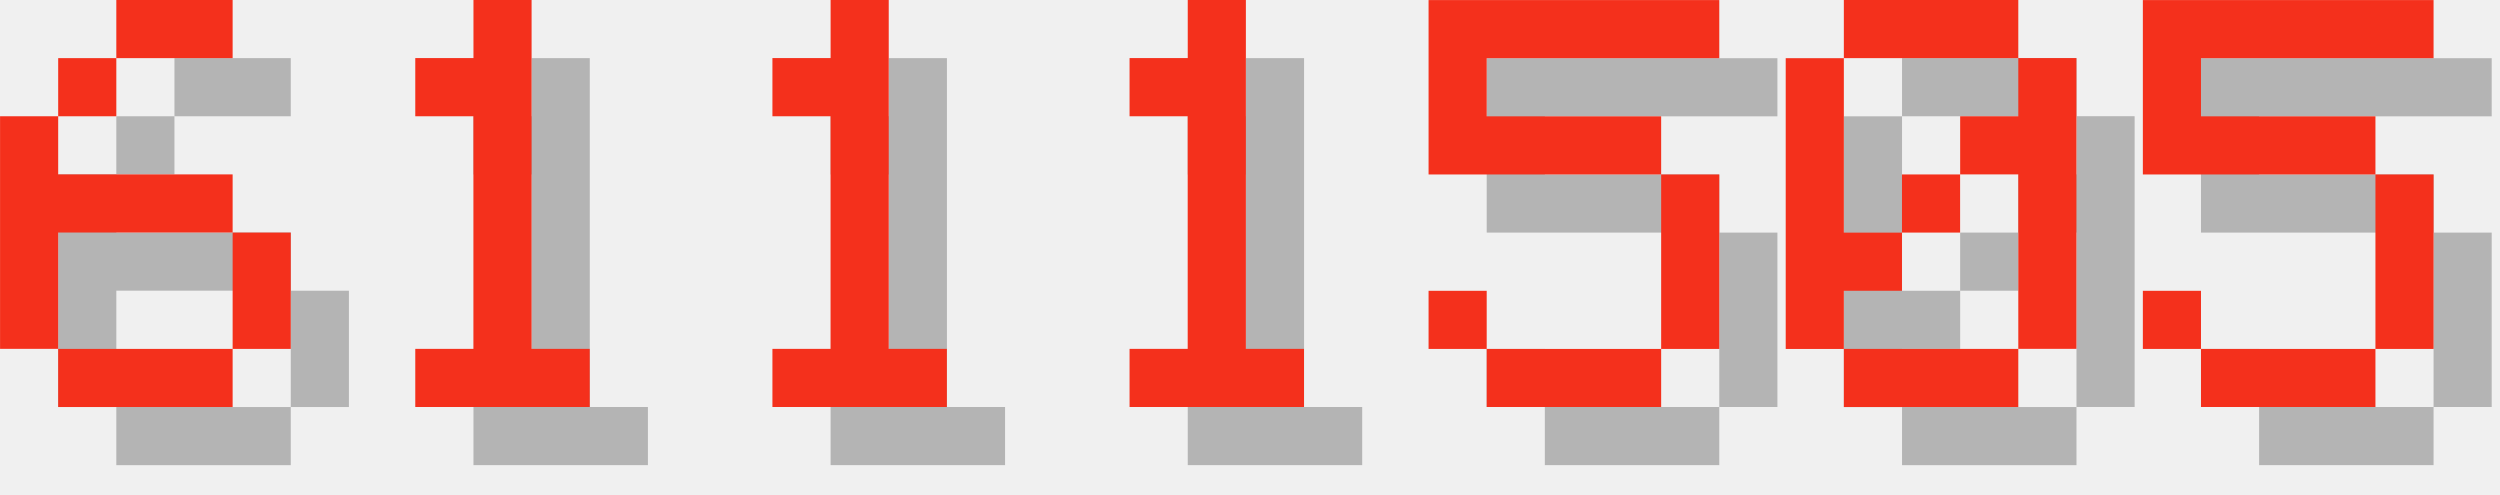
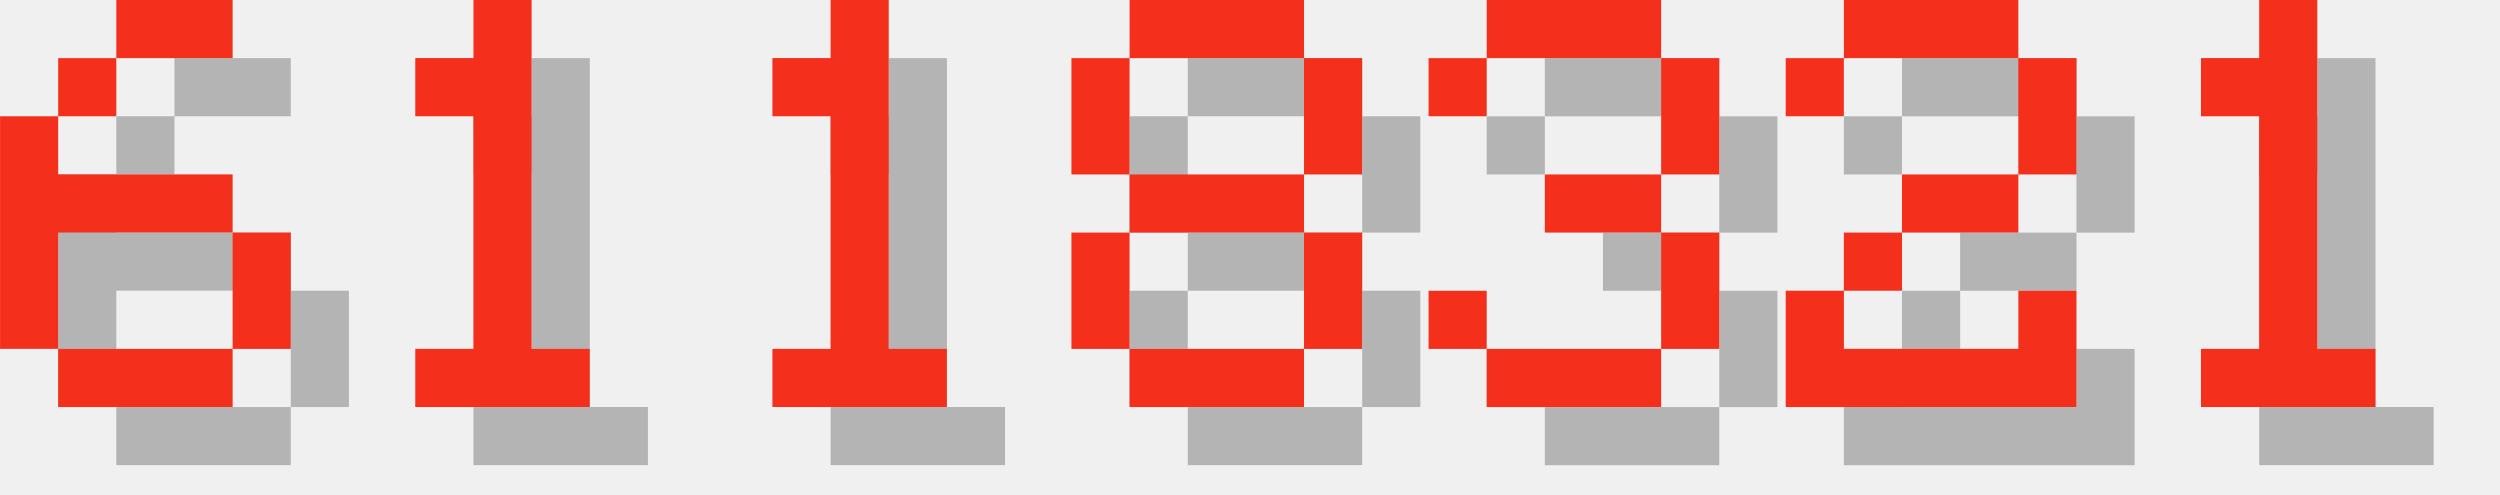
<svg xmlns="http://www.w3.org/2000/svg" version="1.1" width="182.0" height="36">
  <style>
        .text-foreground {
            fill: #F4301C;
        }
        .text-shadow {
            fill: #000000;
            fill-opacity: 0.25;
        }
    </style>
  <g class="digit" id="digit_6" transform="translate(0.0, 0), scale(4)">
    <path id="digit_6_shadow" class="text-shadow" d="m3.175 1.058v1.058h2.117v-1.058h-2.117zm0 1.058h-1.058v1.058h1.058v-1.058zm-1.058 1.058h-1.058v4.233h1.058v-2.117h3.175v-1.058h-3.175v-1.058zm3.175 2.117v2.117h1.058v-2.117h-1.058zm0 2.117h-3.175v1.058h3.175v-1.058z" fill-opacity=".5" style="paint-order:stroke fill markers" />
    <path id="digit_6_fg" class="text-foreground" d="m2.117 0v1.058h2.117v-1.058h-2.117zm0 1.058h-1.058v1.058h1.058v-1.058zm-1.058 1.058h-1.058v4.233h1.058v-2.117h3.175v-1.058h-3.175v-1.058zm3.175 2.117v2.117h1.058v-2.117h-1.058zm0 2.117h-3.175v1.058h3.175v-1.058z" fill="#fff" style="paint-order:stroke fill markers" />
  </g>
  <g class="digit" id="digit_1" transform="translate(26.0, 0), scale(4)">
    <path id="digit_1_shadow" class="text-shadow" d="m2.117 2.117v1.058h1.058v4.233h-1.058v1.058h3.175v-1.058h-1.058v-6.35h-1.058v1.058h-1.058z" fill-opacity=".5" style="paint-order:stroke fill markers" />
    <path id="digit_1_fg" class="text-foreground" d="m1.058 1.058v1.058h1.058v4.233h-1.058v1.058h3.175v-1.058h-1.058v-6.35h-1.058v1.058h-1.058z" fill="#fff" style="paint-order:stroke fill markers" />
  </g>
  <g class="digit" id="digit_1" transform="translate(52.0, 0), scale(4)">
    <path id="digit_1_shadow" class="text-shadow" d="m2.117 2.117v1.058h1.058v4.233h-1.058v1.058h3.175v-1.058h-1.058v-6.35h-1.058v1.058h-1.058z" fill-opacity=".5" style="paint-order:stroke fill markers" />
    <path id="digit_1_fg" class="text-foreground" d="m1.058 1.058v1.058h1.058v4.233h-1.058v1.058h3.175v-1.058h-1.058v-6.35h-1.058v1.058h-1.058z" fill="#fff" style="paint-order:stroke fill markers" />
  </g>
-   <g class="digit" id="digit_1" transform="translate(78.0, 0), scale(4)">
+   <g class="digit" id="digit_8" transform="translate(78.0, 0), scale(4)">
+     <path id="digit_8_shadow" class="text-shadow" d="m2.117 1.058v1.058h3.175v-1.058h-3.175zm3.175 1.058v2.117h1.058v-2.117h-1.058zm0 2.117h-3.175v1.058h3.175v-1.058zm0 1.058v2.117h1.058v-2.117h-1.058zm0 2.117h-3.175v1.058h3.175v-1.058zm-3.175 0v-2.117h-1.058v2.117h1.058zm0-3.175v-2.117h-1.058v2.117h1.058z" fill-opacity=".5" style="paint-order:stroke fill markers" />
+     <path id="digit_8_fg" class="text-foreground" d="m1.058 0v1.058h3.175v-1.058h-3.175zm3.175 1.058v2.117h1.058v-2.117h-1.058zm0 2.117h-3.175v1.058h3.175v-1.058zm0 1.058v2.117h1.058v-2.117h-1.058zm0 2.117h-3.175v1.058h3.175v-1.058zm-3.175 0v-2.117h-1.058v2.117h1.058zm0-3.175v-2.117h-1.058v2.117h1.058z" fill="#fff" style="paint-order:stroke fill markers" />
+   </g>
+   <g class="digit" id="digit_3" transform="translate(104.0, 0), scale(4)">
+     <path id="digit_3_shadow" class="text-shadow" d="m1.058 2.117v1.058h1.058v-1.058h3.175v2.117h-2.117v1.058h2.117v2.117h-3.175v-1.058h-1.058v1.058h1.058v1.058h3.175v-1.058h1.058v-2.117h-1.058v-1.058h1.058v-2.117h-1.058v-1.058h-3.175v1.058h-1.058z" fill-opacity=".5" style="paint-order:stroke fill markers" />
+     <path id="digit_3_fg" class="text-foreground" d="m0 1.058v1.058h1.058v-1.058h3.175v2.117h-2.117v1.058h2.117v2.117h-3.175v-1.058h-1.058v1.058h1.058v1.058h3.175v-1.058h1.058v-2.117h-1.058v-1.058h1.058v-2.117h-1.058v-1.058h-3.175v1.058h-1.058z" fill="#fff" style="paint-order:stroke fill markers" />
+   </g>
+   <g class="digit" id="digit_2" transform="translate(130.0, 0), scale(4)">
+     <path id="digit_2_shadow" class="text-shadow" d="m1.058 2.117v1.058h1.058v-1.058h3.175v2.117h-2.117v1.058h-1.058v1.058h-1.058v2.117h5.292v-2.117h-1.058v1.058h-3.175v-1.058h1.058v-1.058h2.117v-1.058h1.058v-2.117h-1.058v-1.058h-3.175v1.058h-1.058z" fill-opacity=".5" style="paint-order:stroke fill markers" />
+     <path id="digit_2_fg" class="text-foreground" d="m0 1.058v1.058h1.058v-1.058h3.175v2.117h-2.117v1.058h-1.058v1.058h-1.058v2.117h5.292v-2.117h-1.058v1.058h-3.175v-1.058h1.058v-1.058h2.117v-1.058h1.058v-2.117h-1.058v-1.058h-3.175v1.058h-1.058z" fill="#fff" style="paint-order:stroke fill markers" />
+   </g>
+   <g class="digit" id="digit_1" transform="translate(156.0, 0), scale(4)">
    <path id="digit_1_shadow" class="text-shadow" d="m2.117 2.117v1.058h1.058v4.233h-1.058v1.058h3.175v-1.058h-1.058v-6.35h-1.058v1.058h-1.058z" fill-opacity=".5" style="paint-order:stroke fill markers" />
    <path id="digit_1_fg" class="text-foreground" d="m1.058 1.058v1.058h1.058v4.233h-1.058v1.058h3.175v-1.058h-1.058v-6.35h-1.058v1.058h-1.058z" fill="#fff" style="paint-order:stroke fill markers" />
  </g>
-   <g class="digit" id="digit_5" transform="translate(104.0, 0), scale(4)">
-     <path id="digit_5_shadow" class="text-shadow" d="m1.058 1.058v3.175h4.233v3.175h-3.175v-1.058h-1.058v1.058h1.058v1.058h3.175v-1.058h1.058v-3.175h-1.058v-1.058h-3.175v-1.058h4.233v-1.058h-5.292z" fill-opacity=".5" style="paint-order:stroke fill markers" />
-     <path id="digit_5_fg" class="text-foreground" d="m0 0v3.175h4.233v3.175h-3.175v-1.058h-1.058v1.058h1.058v1.058h3.175v-1.058h1.058v-3.175h-1.058v-1.058h-3.175v-1.058h4.233v-1.058h-5.292z" fill="#fff" style="paint-order:stroke fill markers" />
-   </g>
-   <g class="digit" id="digit_0" transform="translate(130.0, 0), scale(4)">
-     <path id="digit_0_shadow" class="text-shadow" d="m2.117 1.058v1.058h3.175v-1.058h-3.175zm3.175 1.058v1.058h-1.058v1.058h1.058v3.175h1.058v-5.292h-1.058zm0 5.292h-3.175v1.058h3.175v-1.058zm-3.175 0v-1.058h1.058v-1.058h-1.058v-3.175h-1.058v5.292h1.058zm1.058-2.117h1.058v-1.058h-1.058v1.058z" fill-opacity=".5" style="paint-order:stroke fill markers" />
-     <path id="digit_0_fg" class="text-foreground" d="m1.058 0v1.058h3.175v-1.058h-3.175zm3.175 1.058v1.058h-1.058v1.058h1.058v3.175h1.058v-5.292h-1.058zm0 5.292h-3.175v1.058h3.175v-1.058zm-3.175 0v-1.058h1.058v-1.058h-1.058v-3.175h-1.058v5.292h1.058zm1.058-2.117h1.058v-1.058h-1.058v1.058z" fill="#fff" style="paint-order:stroke fill markers" />
-   </g>
-   <g class="digit" id="digit_5" transform="translate(156.0, 0), scale(4)">
-     <path id="digit_5_shadow" class="text-shadow" d="m1.058 1.058v3.175h4.233v3.175h-3.175v-1.058h-1.058v1.058h1.058v1.058h3.175v-1.058h1.058v-3.175h-1.058v-1.058h-3.175v-1.058h4.233v-1.058h-5.292z" fill-opacity=".5" style="paint-order:stroke fill markers" />
-     <path id="digit_5_fg" class="text-foreground" d="m0 0v3.175h4.233v3.175h-3.175v-1.058h-1.058v1.058h1.058v1.058h3.175v-1.058h1.058v-3.175h-1.058v-1.058h-3.175v-1.058h4.233v-1.058h-5.292z" fill="#fff" style="paint-order:stroke fill markers" />
-   </g>
</svg>
